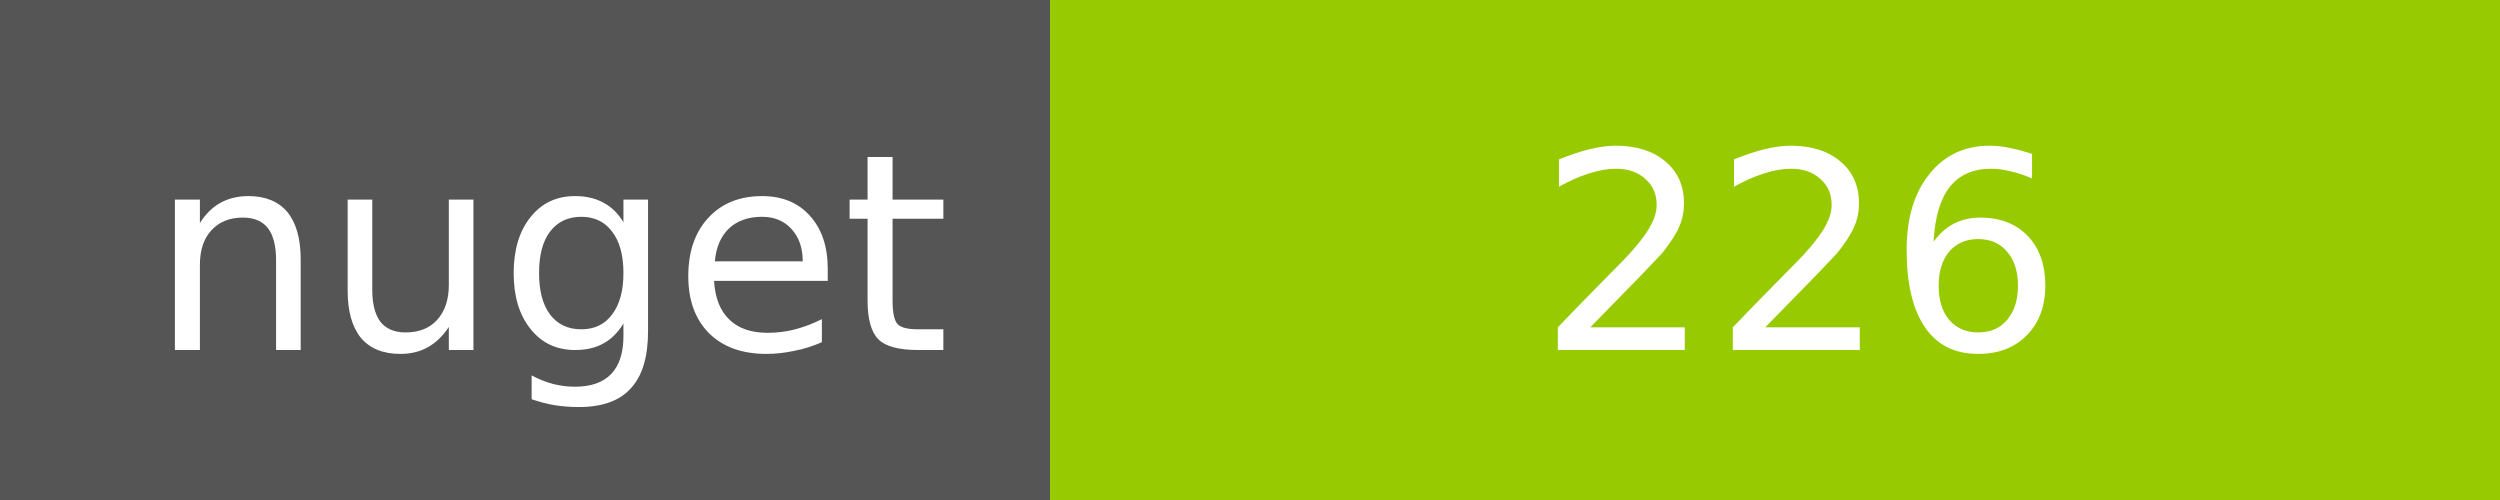
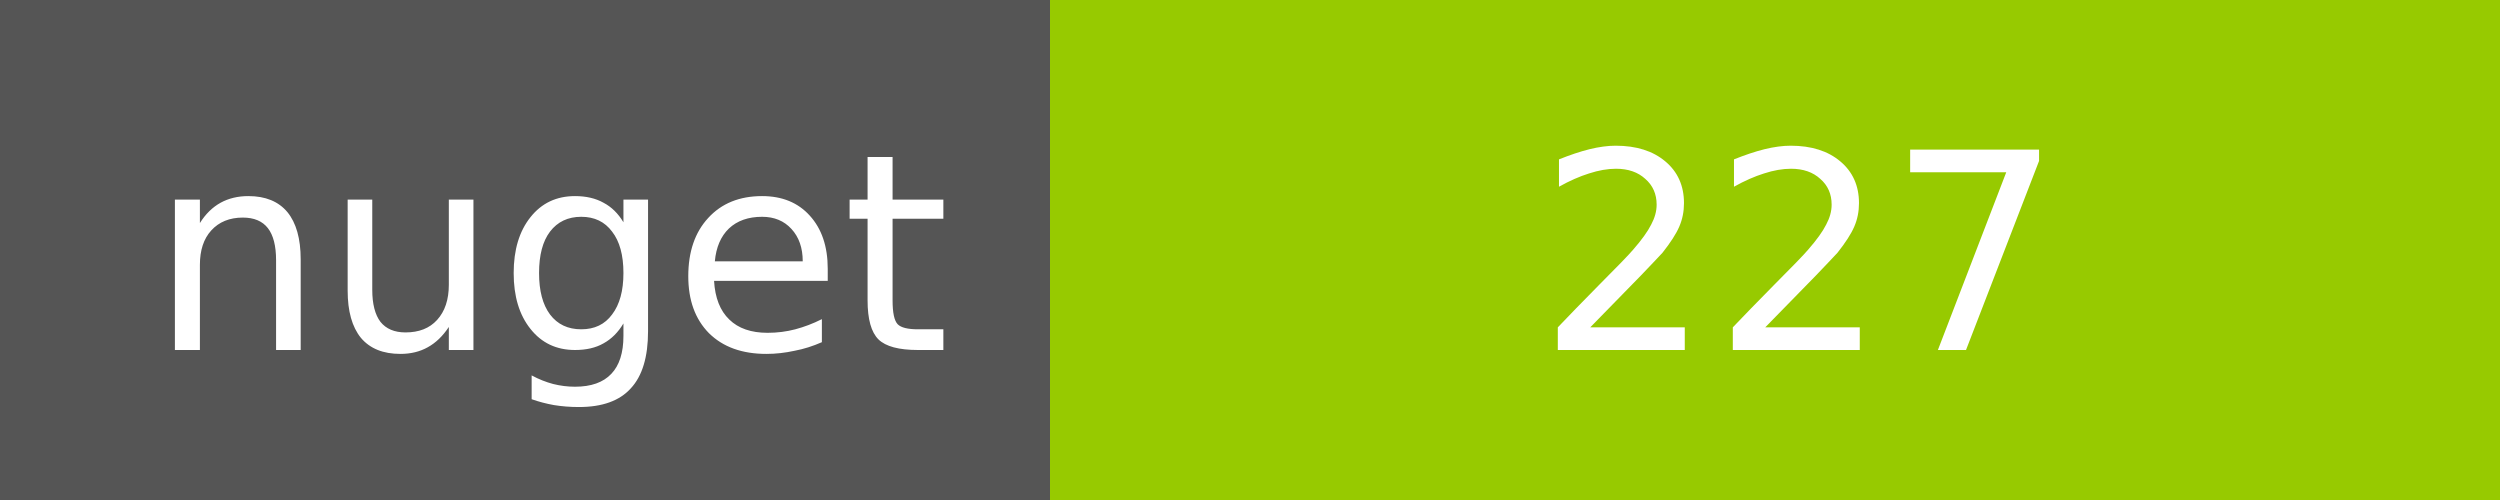
<svg xmlns="http://www.w3.org/2000/svg" width="100" height="20">
  <g shape-rendering="crispEdges">
    <path fill="#555" d="M0 0h42v20H0z" />
    <path fill="#97CA00" d="M42 0h58v20H42z" />
  </g>
  <g fill="#fff" text-anchor="middle" font-family="DejaVu Sans,Verdana,Geneva,sans-serif" font-size="11">
    <text x="22" y="14">nuget</text>
-     <text x="72" y="14">226</text>
+     <text x="72" y="14">227</text>
  </g>
</svg>
